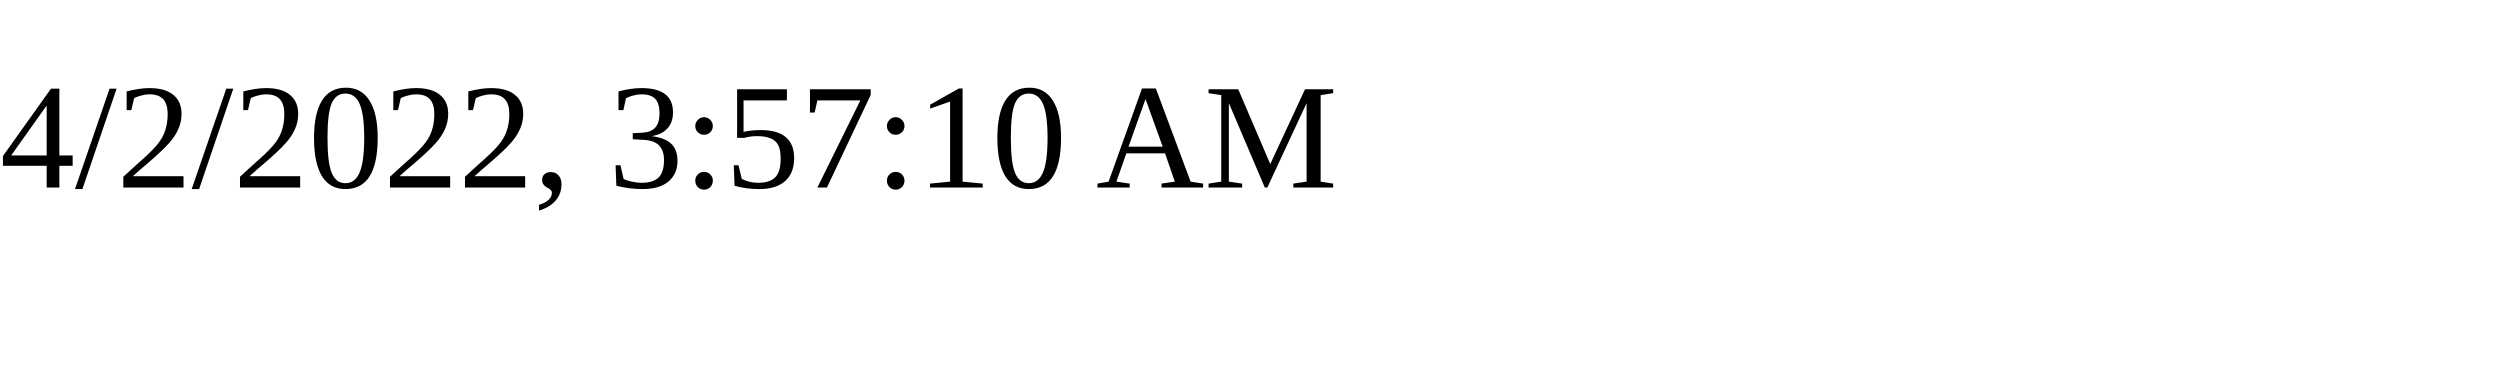
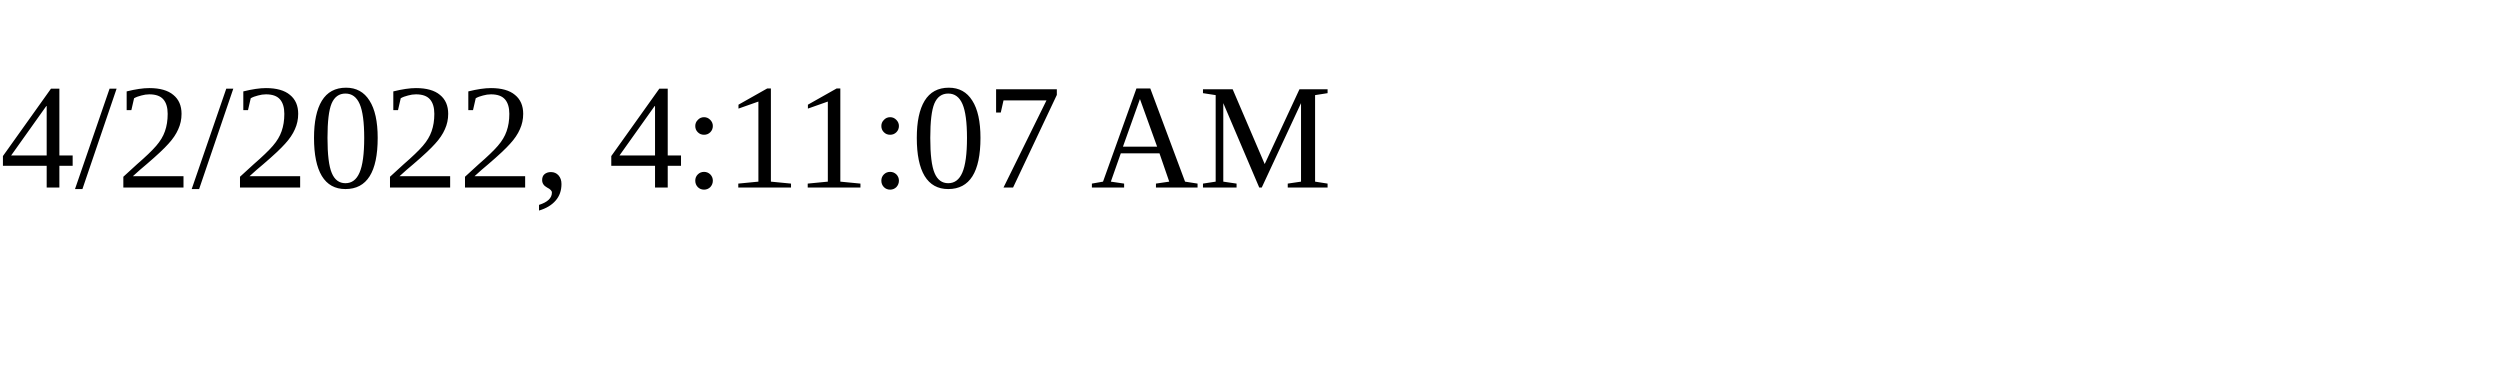
<svg xmlns="http://www.w3.org/2000/svg" height="30" width="200">
-   <text x="0" y="15">4/2/2022, 3:57:10 AM</text>
+   <text x="0" y="15">4/2/2022, 4:11:07 AM</text>
</svg>
